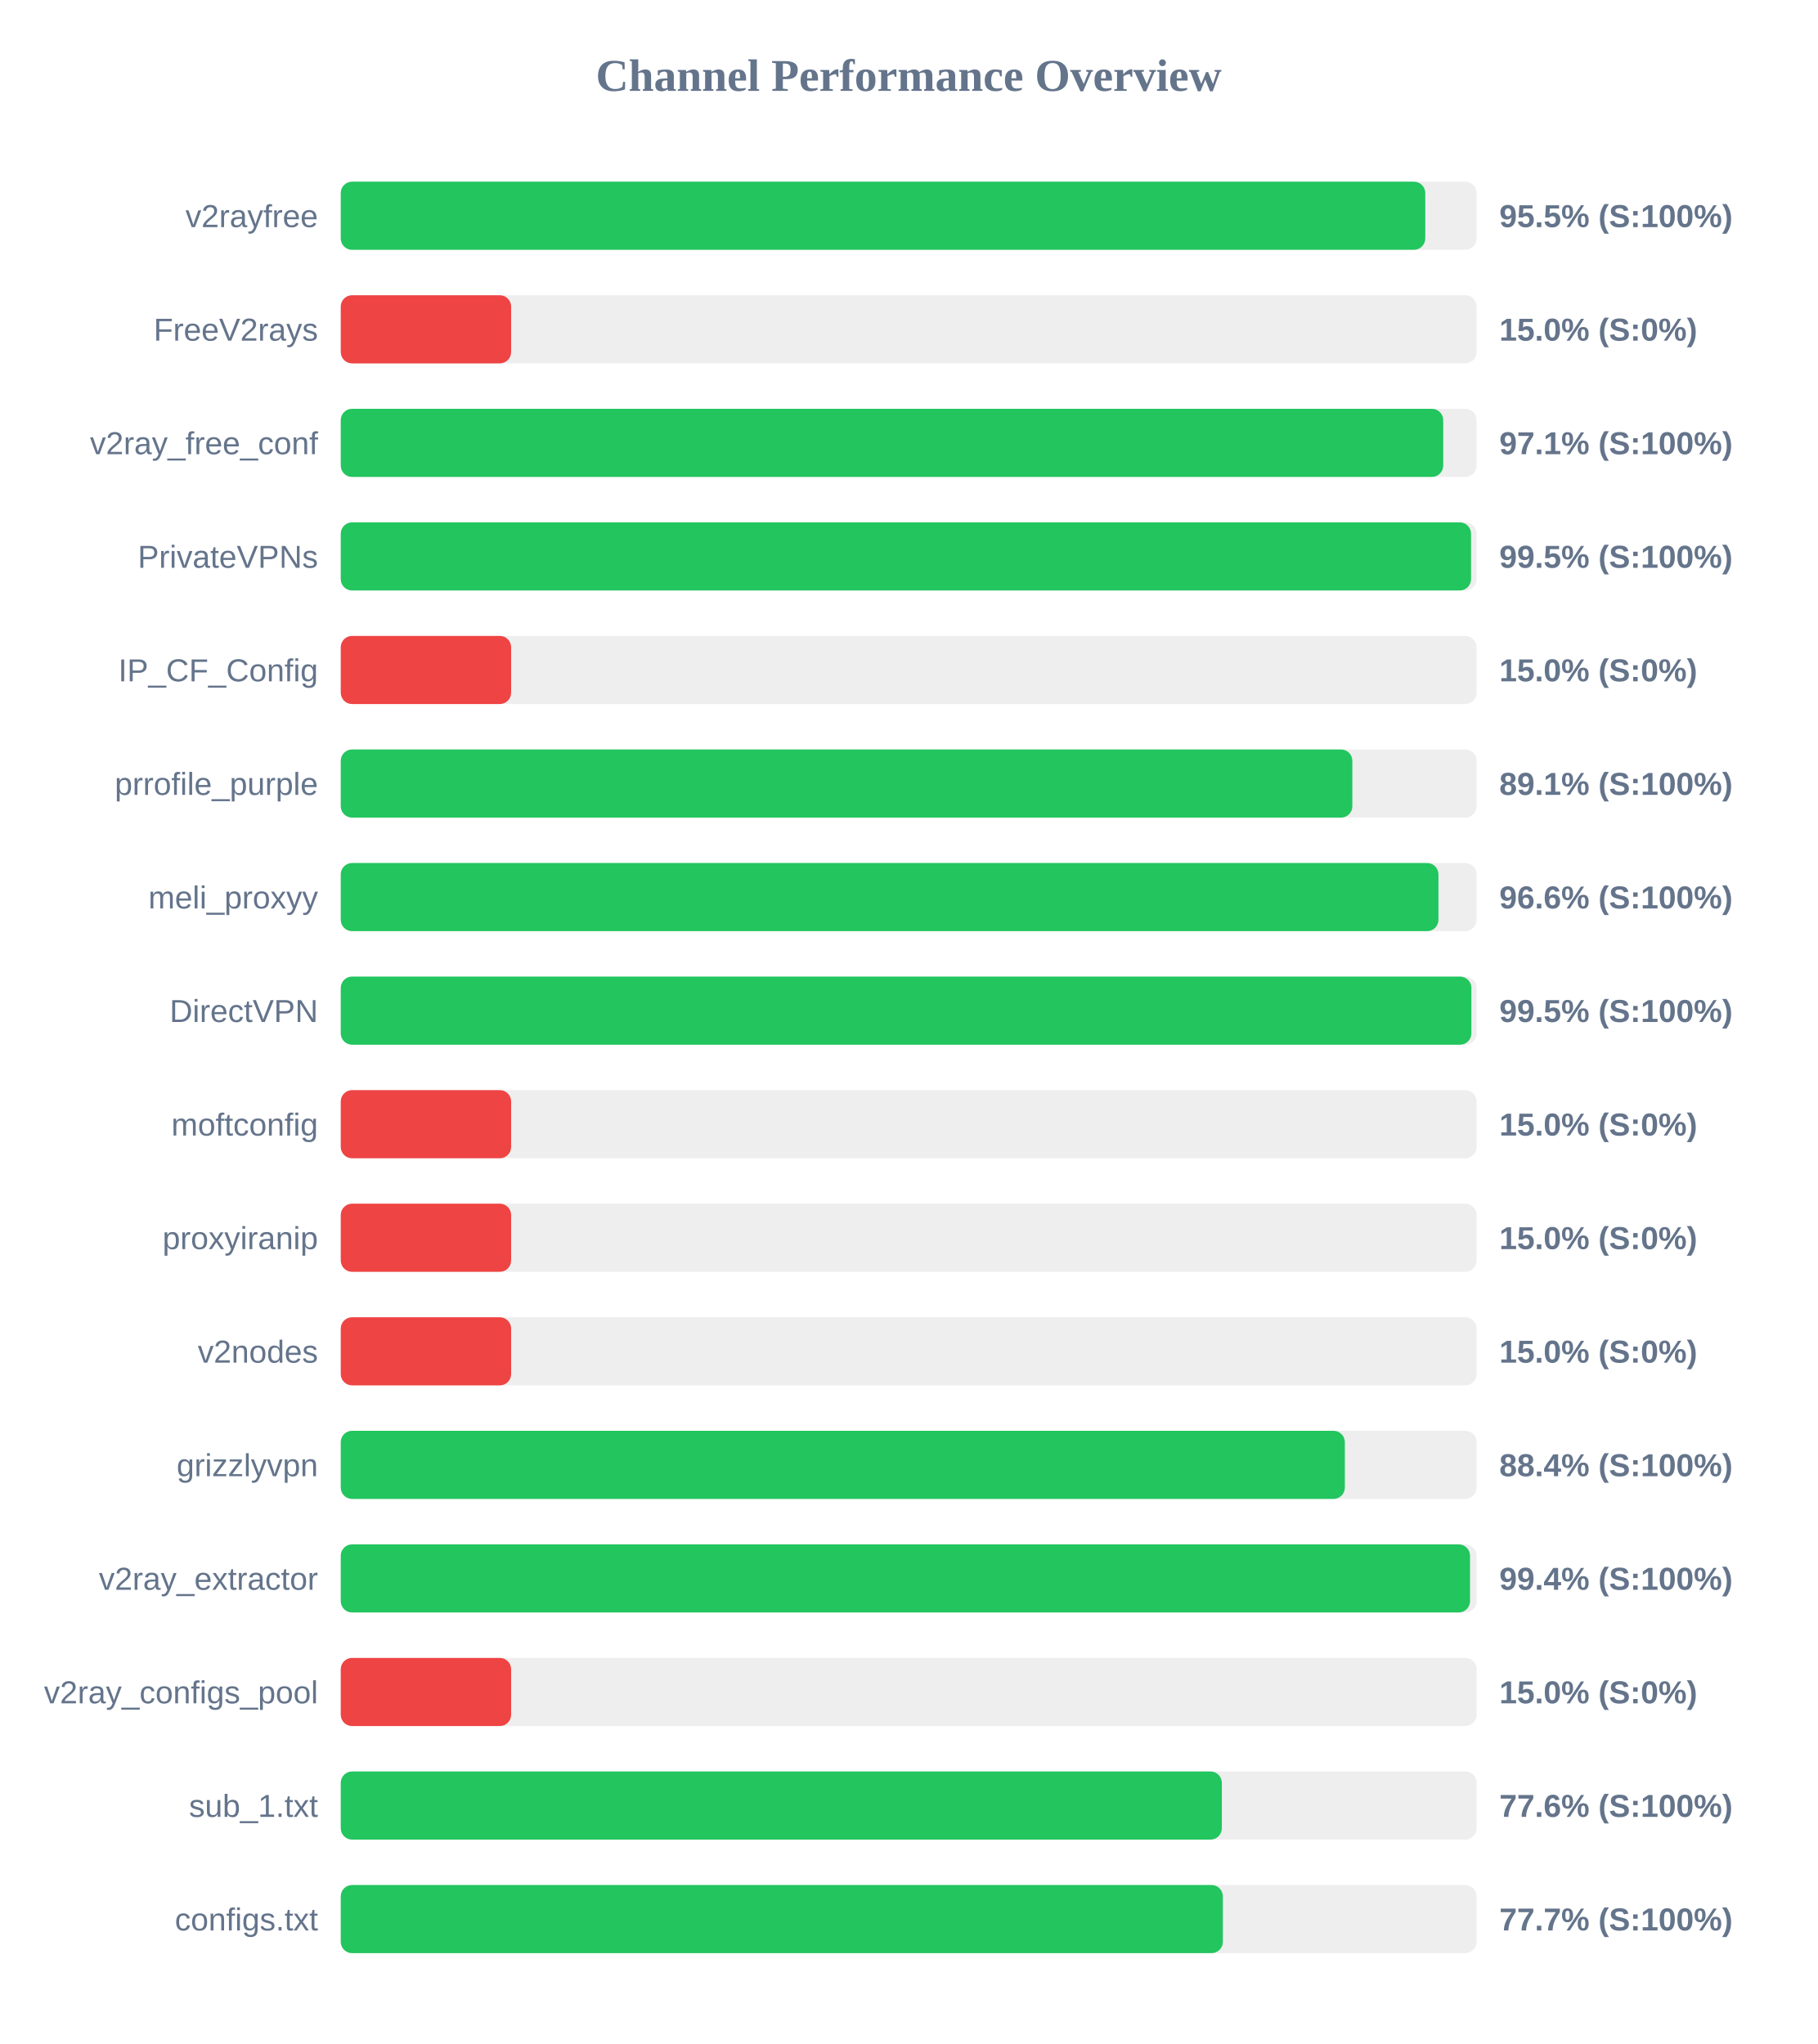
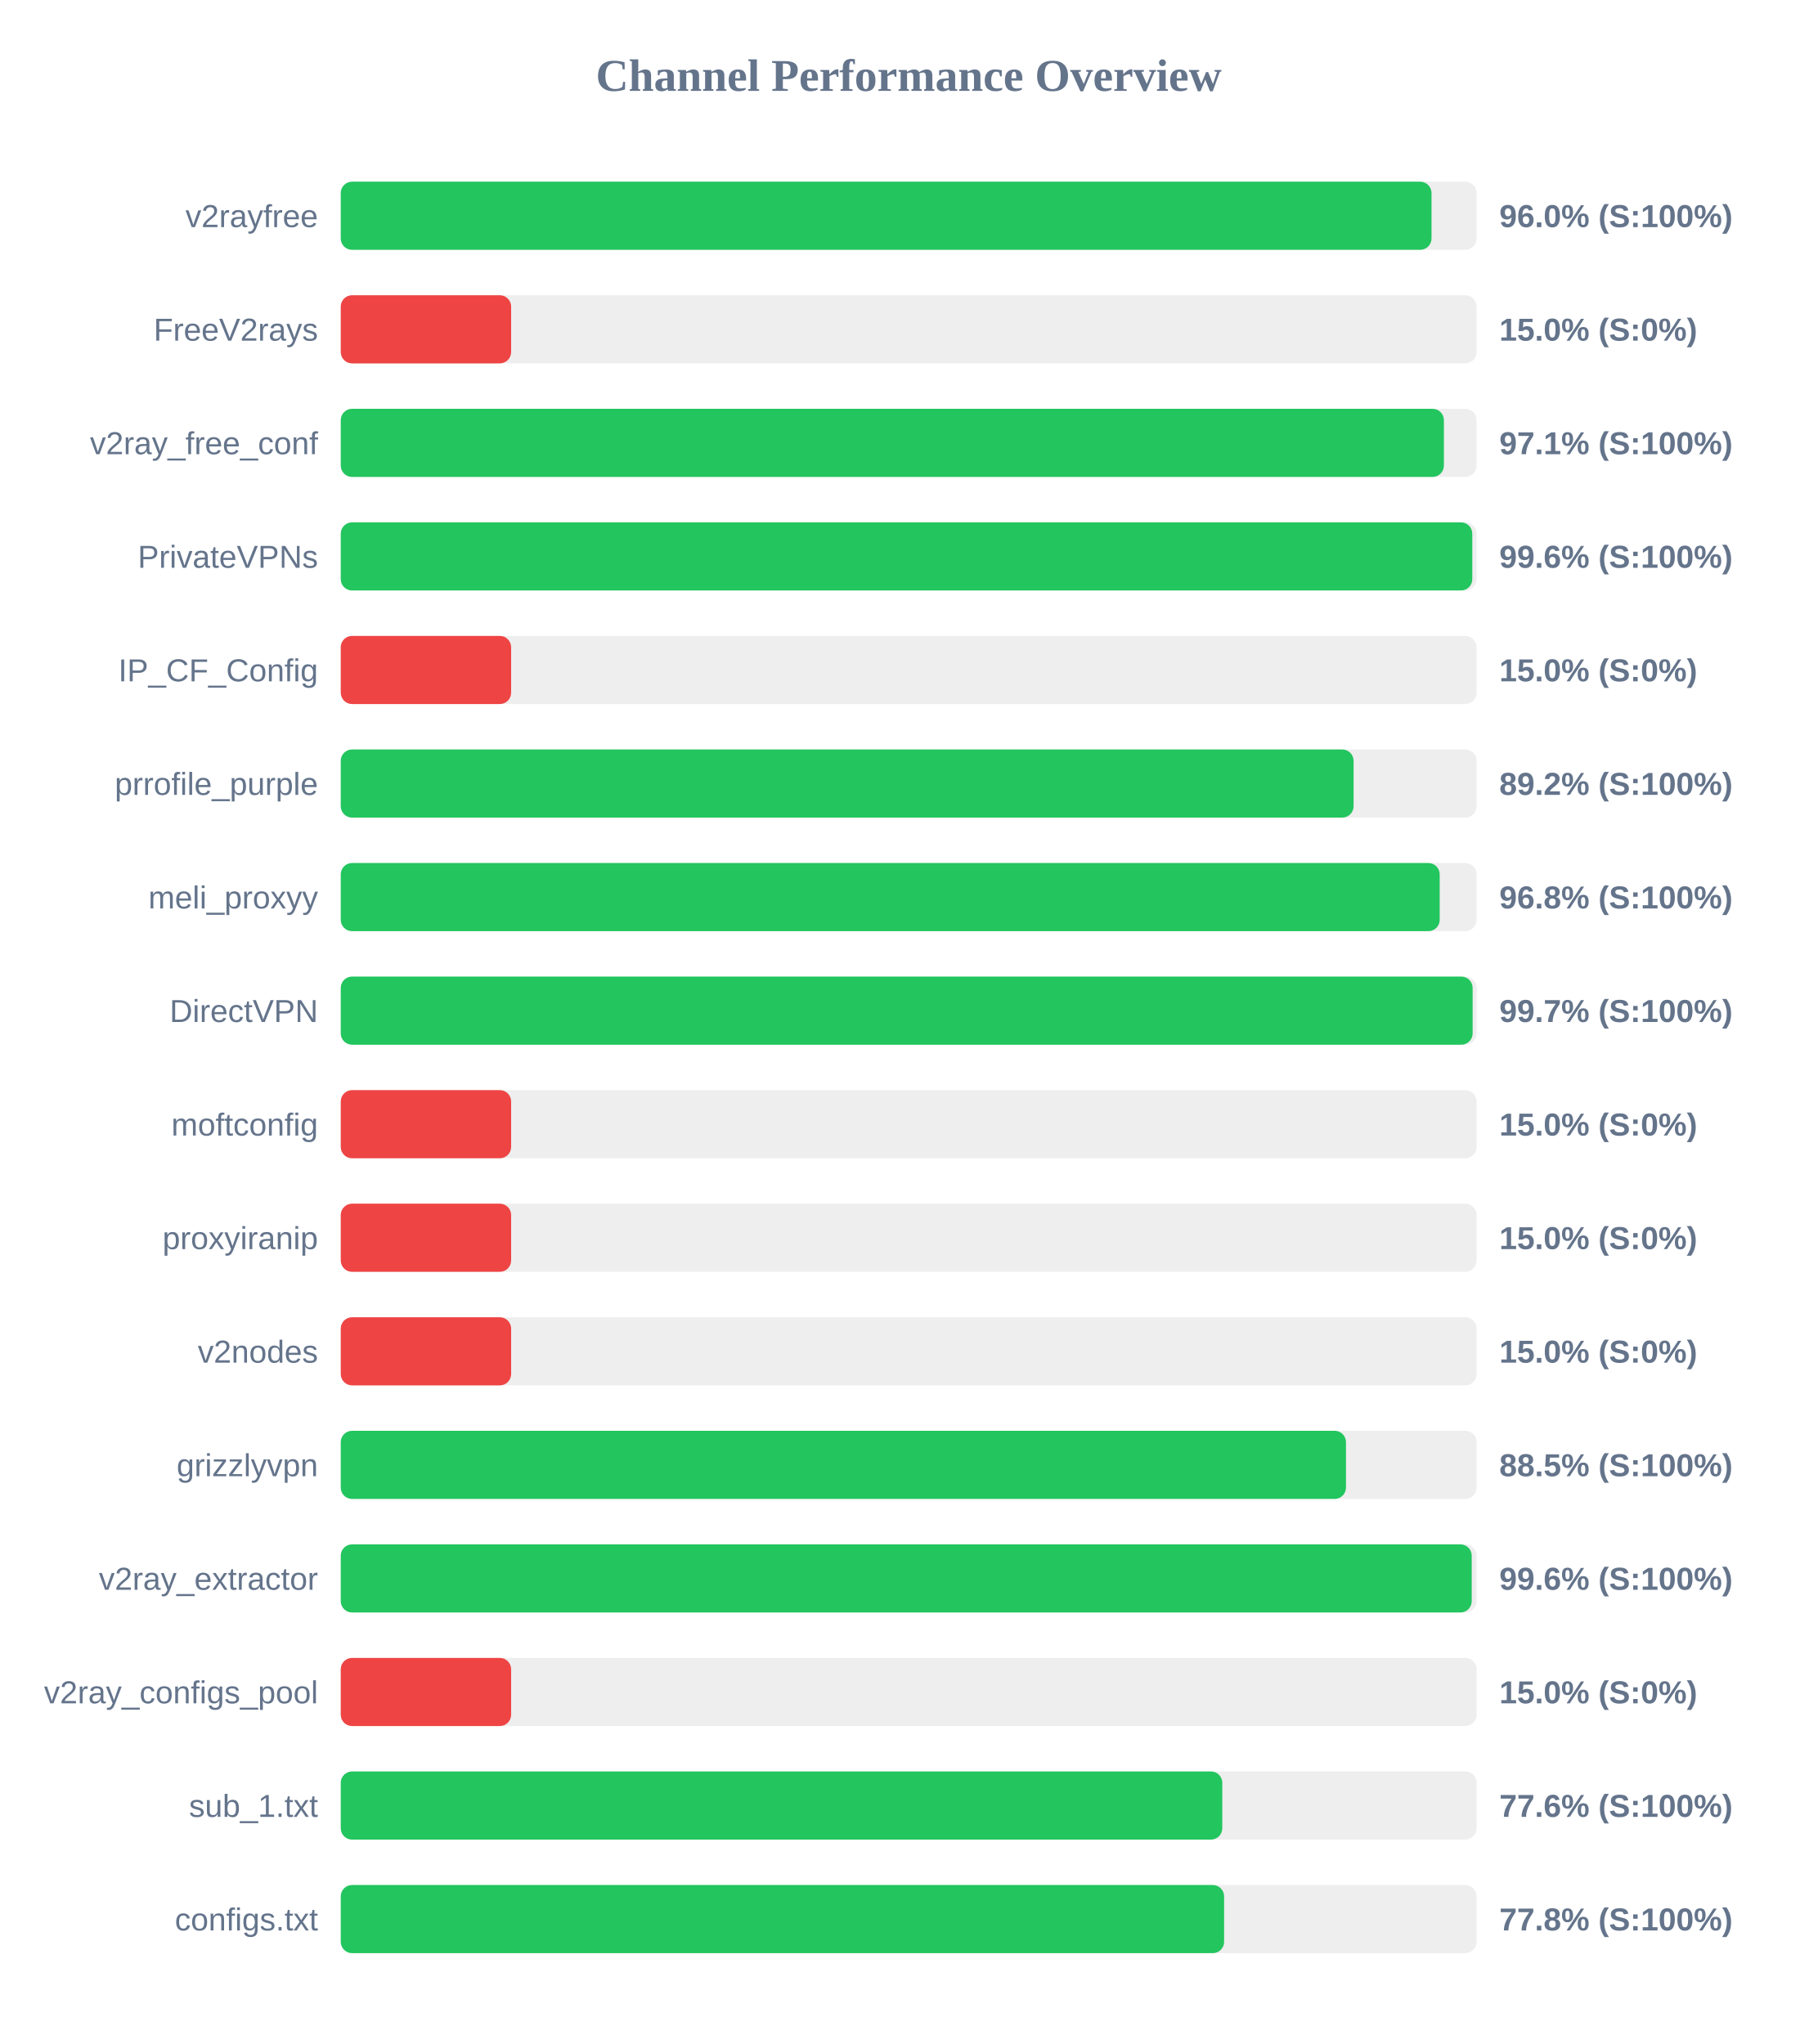
<svg xmlns="http://www.w3.org/2000/svg" width="800" height="900" version="1.1">
  <style>
        .row { font: 14px Arial; fill: #64748b; }
        .score { font: bold 14px Arial; fill: #64748b; }
    </style>
  <text x="400" y="40" text-anchor="middle" font-size="20px" font-weight="bold" fill="#64748b">Channel Performance Overview</text>
  <rect x="150" y="80" width="500" height="30" fill="#eee" rx="5" />
-   <rect x="150" y="80" width="477.4" height="30" fill="#22c55e" rx="5" />
+   <rect x="150" y="80" width="480.15" height="30" fill="#22c55e" rx="5" />
  <text x="140" y="100" text-anchor="end" class="row">v2rayfree</text>
-   <text x="660" y="100" text-anchor="start" class="score">95.5% (S:100%)</text>
+   <text x="660" y="100" text-anchor="start" class="score">96.0% (S:100%)</text>
  <rect x="150" y="130" width="500" height="30" fill="#eee" rx="5" />
  <rect x="150" y="130" width="75.0" height="30" fill="#ef4444" rx="5" />
  <text x="140" y="150" text-anchor="end" class="row">FreeV2rays</text>
  <text x="660" y="150" text-anchor="start" class="score">15.0% (S:0%)</text>
  <rect x="150" y="180" width="500" height="30" fill="#eee" rx="5" />
-   <rect x="150" y="180" width="485.3" height="30" fill="#22c55e" rx="5" />
+   <rect x="150" y="180" width="485.6" height="30" fill="#22c55e" rx="5" />
  <text x="140" y="200" text-anchor="end" class="row">v2ray_free_conf</text>
  <text x="660" y="200" text-anchor="start" class="score">97.1% (S:100%)</text>
  <rect x="150" y="230" width="500" height="30" fill="#eee" rx="5" />
-   <rect x="150" y="230" width="497.55" height="30" fill="#22c55e" rx="5" />
+   <rect x="150" y="230" width="498.1" height="30" fill="#22c55e" rx="5" />
  <text x="140" y="250" text-anchor="end" class="row">PrivateVPNs</text>
-   <text x="660" y="250" text-anchor="start" class="score">99.5% (S:100%)</text>
+   <text x="660" y="250" text-anchor="start" class="score">99.6% (S:100%)</text>
  <rect x="150" y="280" width="500" height="30" fill="#eee" rx="5" />
  <rect x="150" y="280" width="75.0" height="30" fill="#ef4444" rx="5" />
  <text x="140" y="300" text-anchor="end" class="row">IP_CF_Config</text>
  <text x="660" y="300" text-anchor="start" class="score">15.0% (S:0%)</text>
  <rect x="150" y="330" width="500" height="30" fill="#eee" rx="5" />
-   <rect x="150" y="330" width="445.3" height="30" fill="#22c55e" rx="5" />
+   <rect x="150" y="330" width="445.85" height="30" fill="#22c55e" rx="5" />
  <text x="140" y="350" text-anchor="end" class="row">prrofile_purple</text>
-   <text x="660" y="350" text-anchor="start" class="score">89.1% (S:100%)</text>
+   <text x="660" y="350" text-anchor="start" class="score">89.2% (S:100%)</text>
  <rect x="150" y="380" width="500" height="30" fill="#eee" rx="5" />
-   <rect x="150" y="380" width="483.2" height="30" fill="#22c55e" rx="5" />
+   <rect x="150" y="380" width="483.75" height="30" fill="#22c55e" rx="5" />
  <text x="140" y="400" text-anchor="end" class="row">meli_proxyy</text>
-   <text x="660" y="400" text-anchor="start" class="score">96.6% (S:100%)</text>
+   <text x="660" y="400" text-anchor="start" class="score">96.8% (S:100%)</text>
  <rect x="150" y="430" width="500" height="30" fill="#eee" rx="5" />
-   <rect x="150" y="430" width="497.7" height="30" fill="#22c55e" rx="5" />
+   <rect x="150" y="430" width="498.25" height="30" fill="#22c55e" rx="5" />
  <text x="140" y="450" text-anchor="end" class="row">DirectVPN</text>
-   <text x="660" y="450" text-anchor="start" class="score">99.5% (S:100%)</text>
+   <text x="660" y="450" text-anchor="start" class="score">99.7% (S:100%)</text>
  <rect x="150" y="480" width="500" height="30" fill="#eee" rx="5" />
  <rect x="150" y="480" width="75.0" height="30" fill="#ef4444" rx="5" />
  <text x="140" y="500" text-anchor="end" class="row">moftconfig</text>
  <text x="660" y="500" text-anchor="start" class="score">15.0% (S:0%)</text>
  <rect x="150" y="530" width="500" height="30" fill="#eee" rx="5" />
  <rect x="150" y="530" width="75.0" height="30" fill="#ef4444" rx="5" />
  <text x="140" y="550" text-anchor="end" class="row">proxyiranip</text>
  <text x="660" y="550" text-anchor="start" class="score">15.0% (S:0%)</text>
  <rect x="150" y="580" width="500" height="30" fill="#eee" rx="5" />
  <rect x="150" y="580" width="75.0" height="30" fill="#ef4444" rx="5" />
  <text x="140" y="600" text-anchor="end" class="row">v2nodes</text>
  <text x="660" y="600" text-anchor="start" class="score">15.0% (S:0%)</text>
  <rect x="150" y="630" width="500" height="30" fill="#eee" rx="5" />
-   <rect x="150" y="630" width="442.0" height="30" fill="#22c55e" rx="5" />
+   <rect x="150" y="630" width="442.5" height="30" fill="#22c55e" rx="5" />
  <text x="140" y="650" text-anchor="end" class="row">grizzlyvpn</text>
-   <text x="660" y="650" text-anchor="start" class="score">88.4% (S:100%)</text>
+   <text x="660" y="650" text-anchor="start" class="score">88.5% (S:100%)</text>
  <rect x="150" y="680" width="500" height="30" fill="#eee" rx="5" />
-   <rect x="150" y="680" width="497.1" height="30" fill="#22c55e" rx="5" />
+   <rect x="150" y="680" width="497.85" height="30" fill="#22c55e" rx="5" />
  <text x="140" y="700" text-anchor="end" class="row">v2ray_extractor</text>
-   <text x="660" y="700" text-anchor="start" class="score">99.4% (S:100%)</text>
+   <text x="660" y="700" text-anchor="start" class="score">99.6% (S:100%)</text>
  <rect x="150" y="730" width="500" height="30" fill="#eee" rx="5" />
  <rect x="150" y="730" width="75.0" height="30" fill="#ef4444" rx="5" />
  <text x="140" y="750" text-anchor="end" class="row">v2ray_configs_pool</text>
  <text x="660" y="750" text-anchor="start" class="score">15.0% (S:0%)</text>
  <rect x="150" y="780" width="500" height="30" fill="#eee" rx="5" />
-   <rect x="150" y="780" width="387.85" height="30" fill="#22c55e" rx="5" />
+   <rect x="150" y="780" width="388.05" height="30" fill="#22c55e" rx="5" />
  <text x="140" y="800" text-anchor="end" class="row">sub_1.txt</text>
  <text x="660" y="800" text-anchor="start" class="score">77.6% (S:100%)</text>
  <rect x="150" y="830" width="500" height="30" fill="#eee" rx="5" />
-   <rect x="150" y="830" width="388.3" height="30" fill="#22c55e" rx="5" />
+   <rect x="150" y="830" width="388.85" height="30" fill="#22c55e" rx="5" />
  <text x="140" y="850" text-anchor="end" class="row">configs.txt</text>
-   <text x="660" y="850" text-anchor="start" class="score">77.7% (S:100%)</text>
+   <text x="660" y="850" text-anchor="start" class="score">77.8% (S:100%)</text>
</svg>
